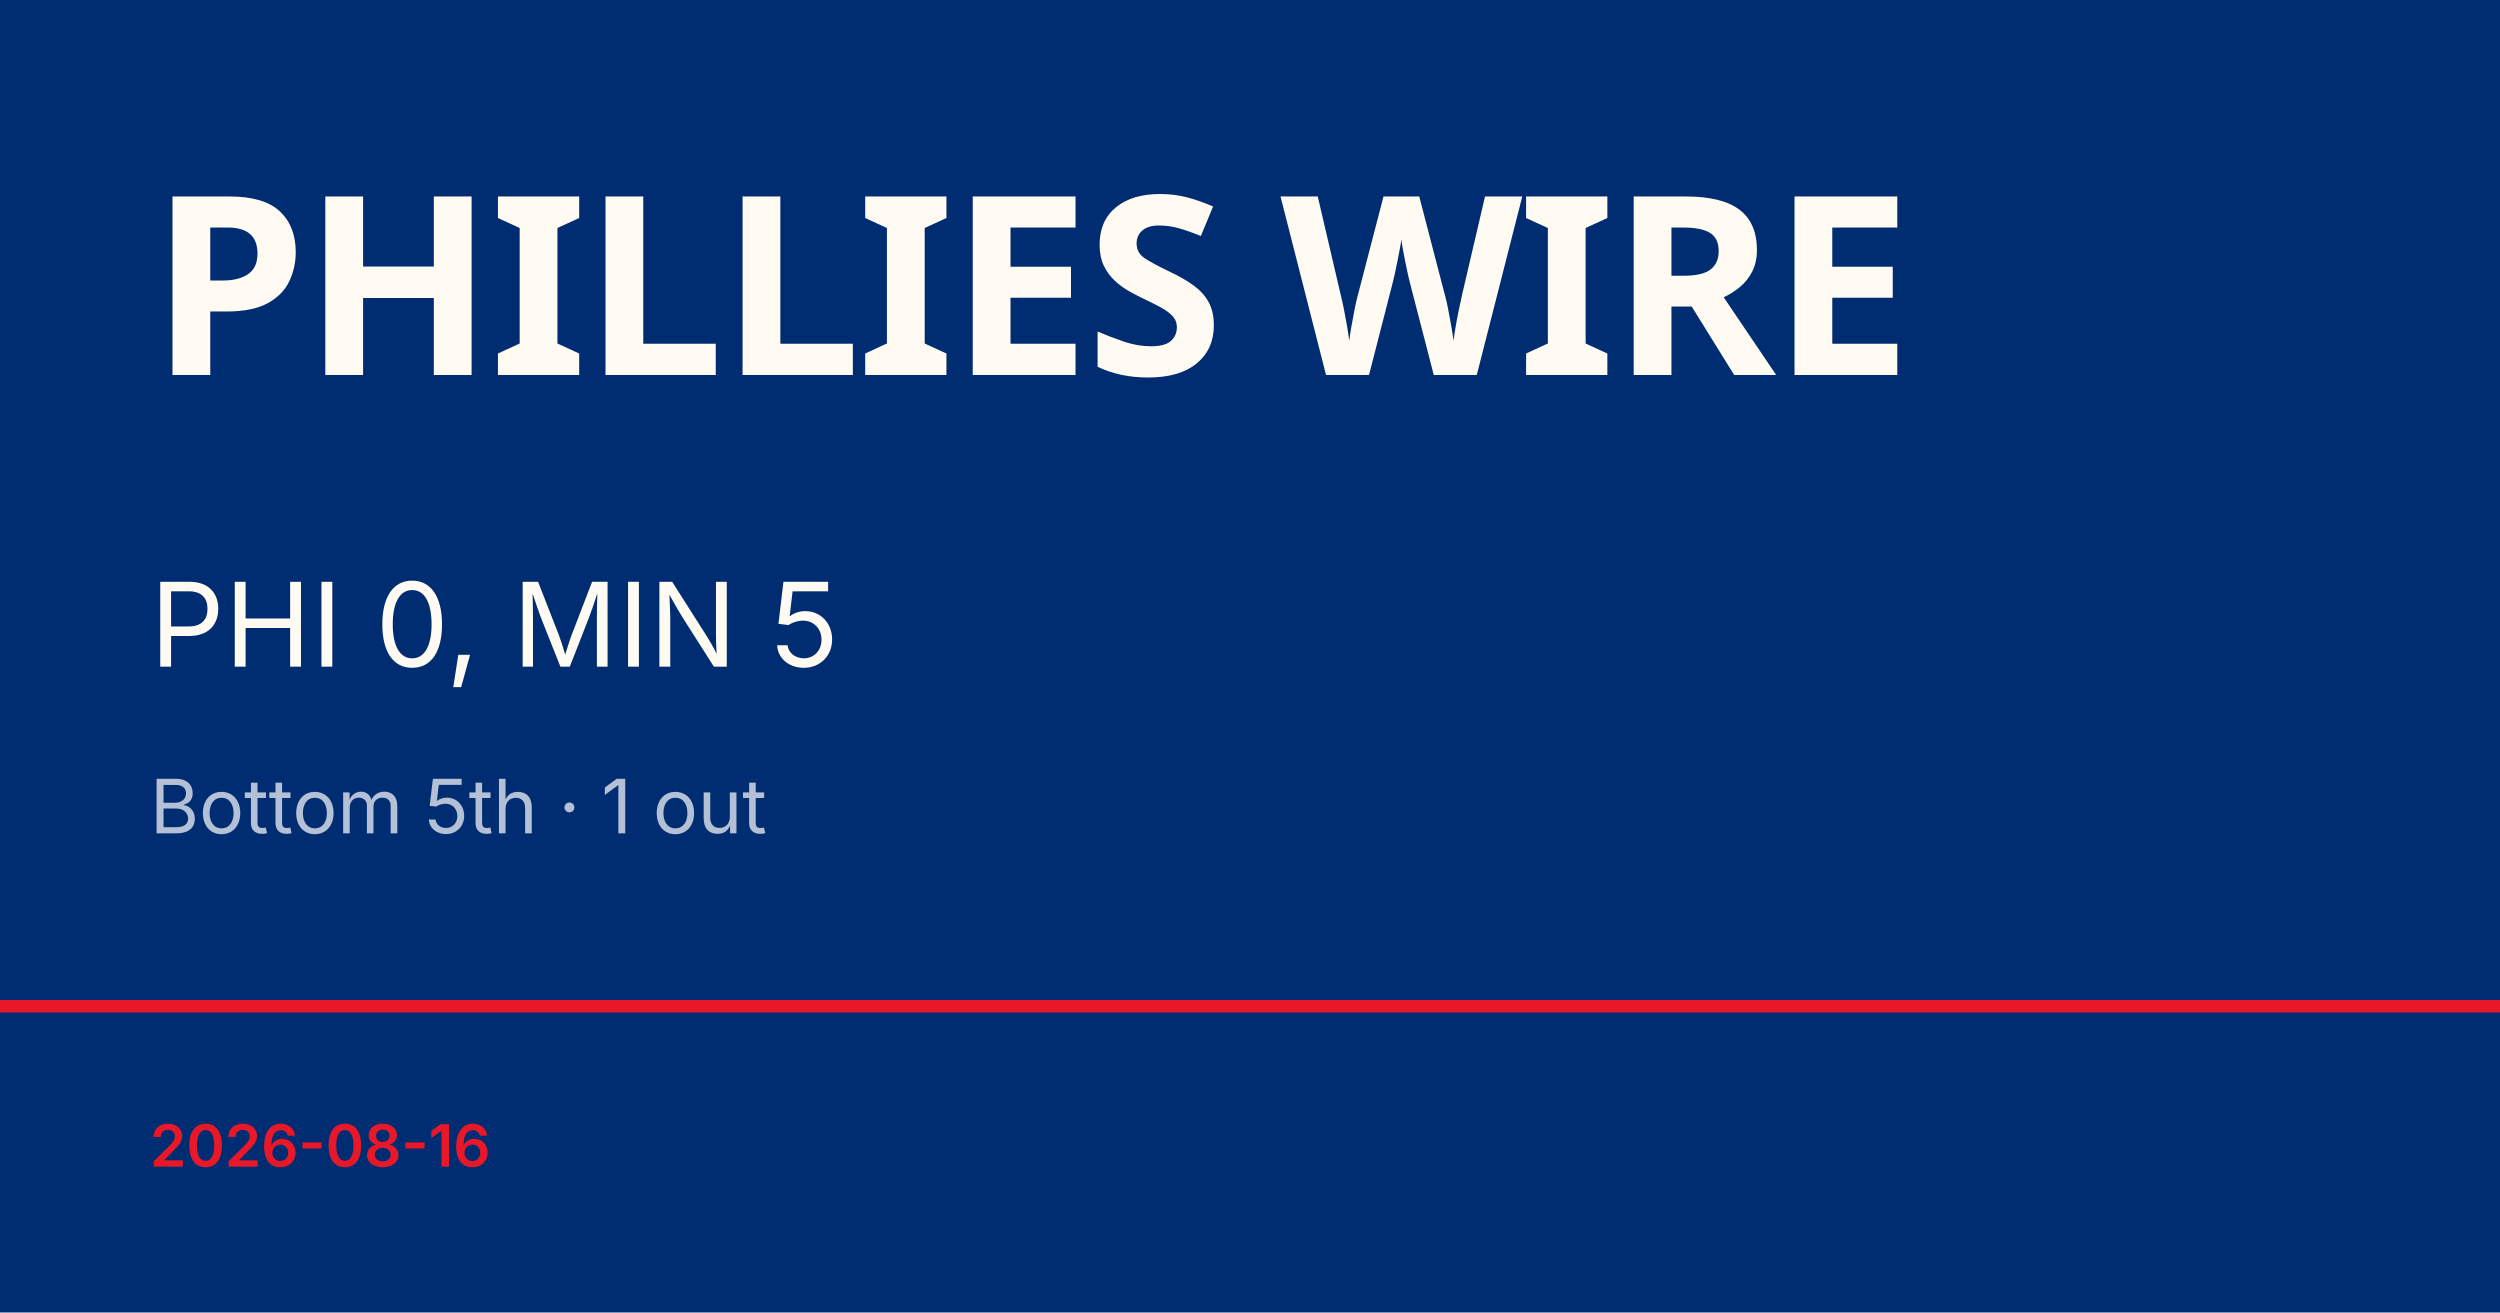
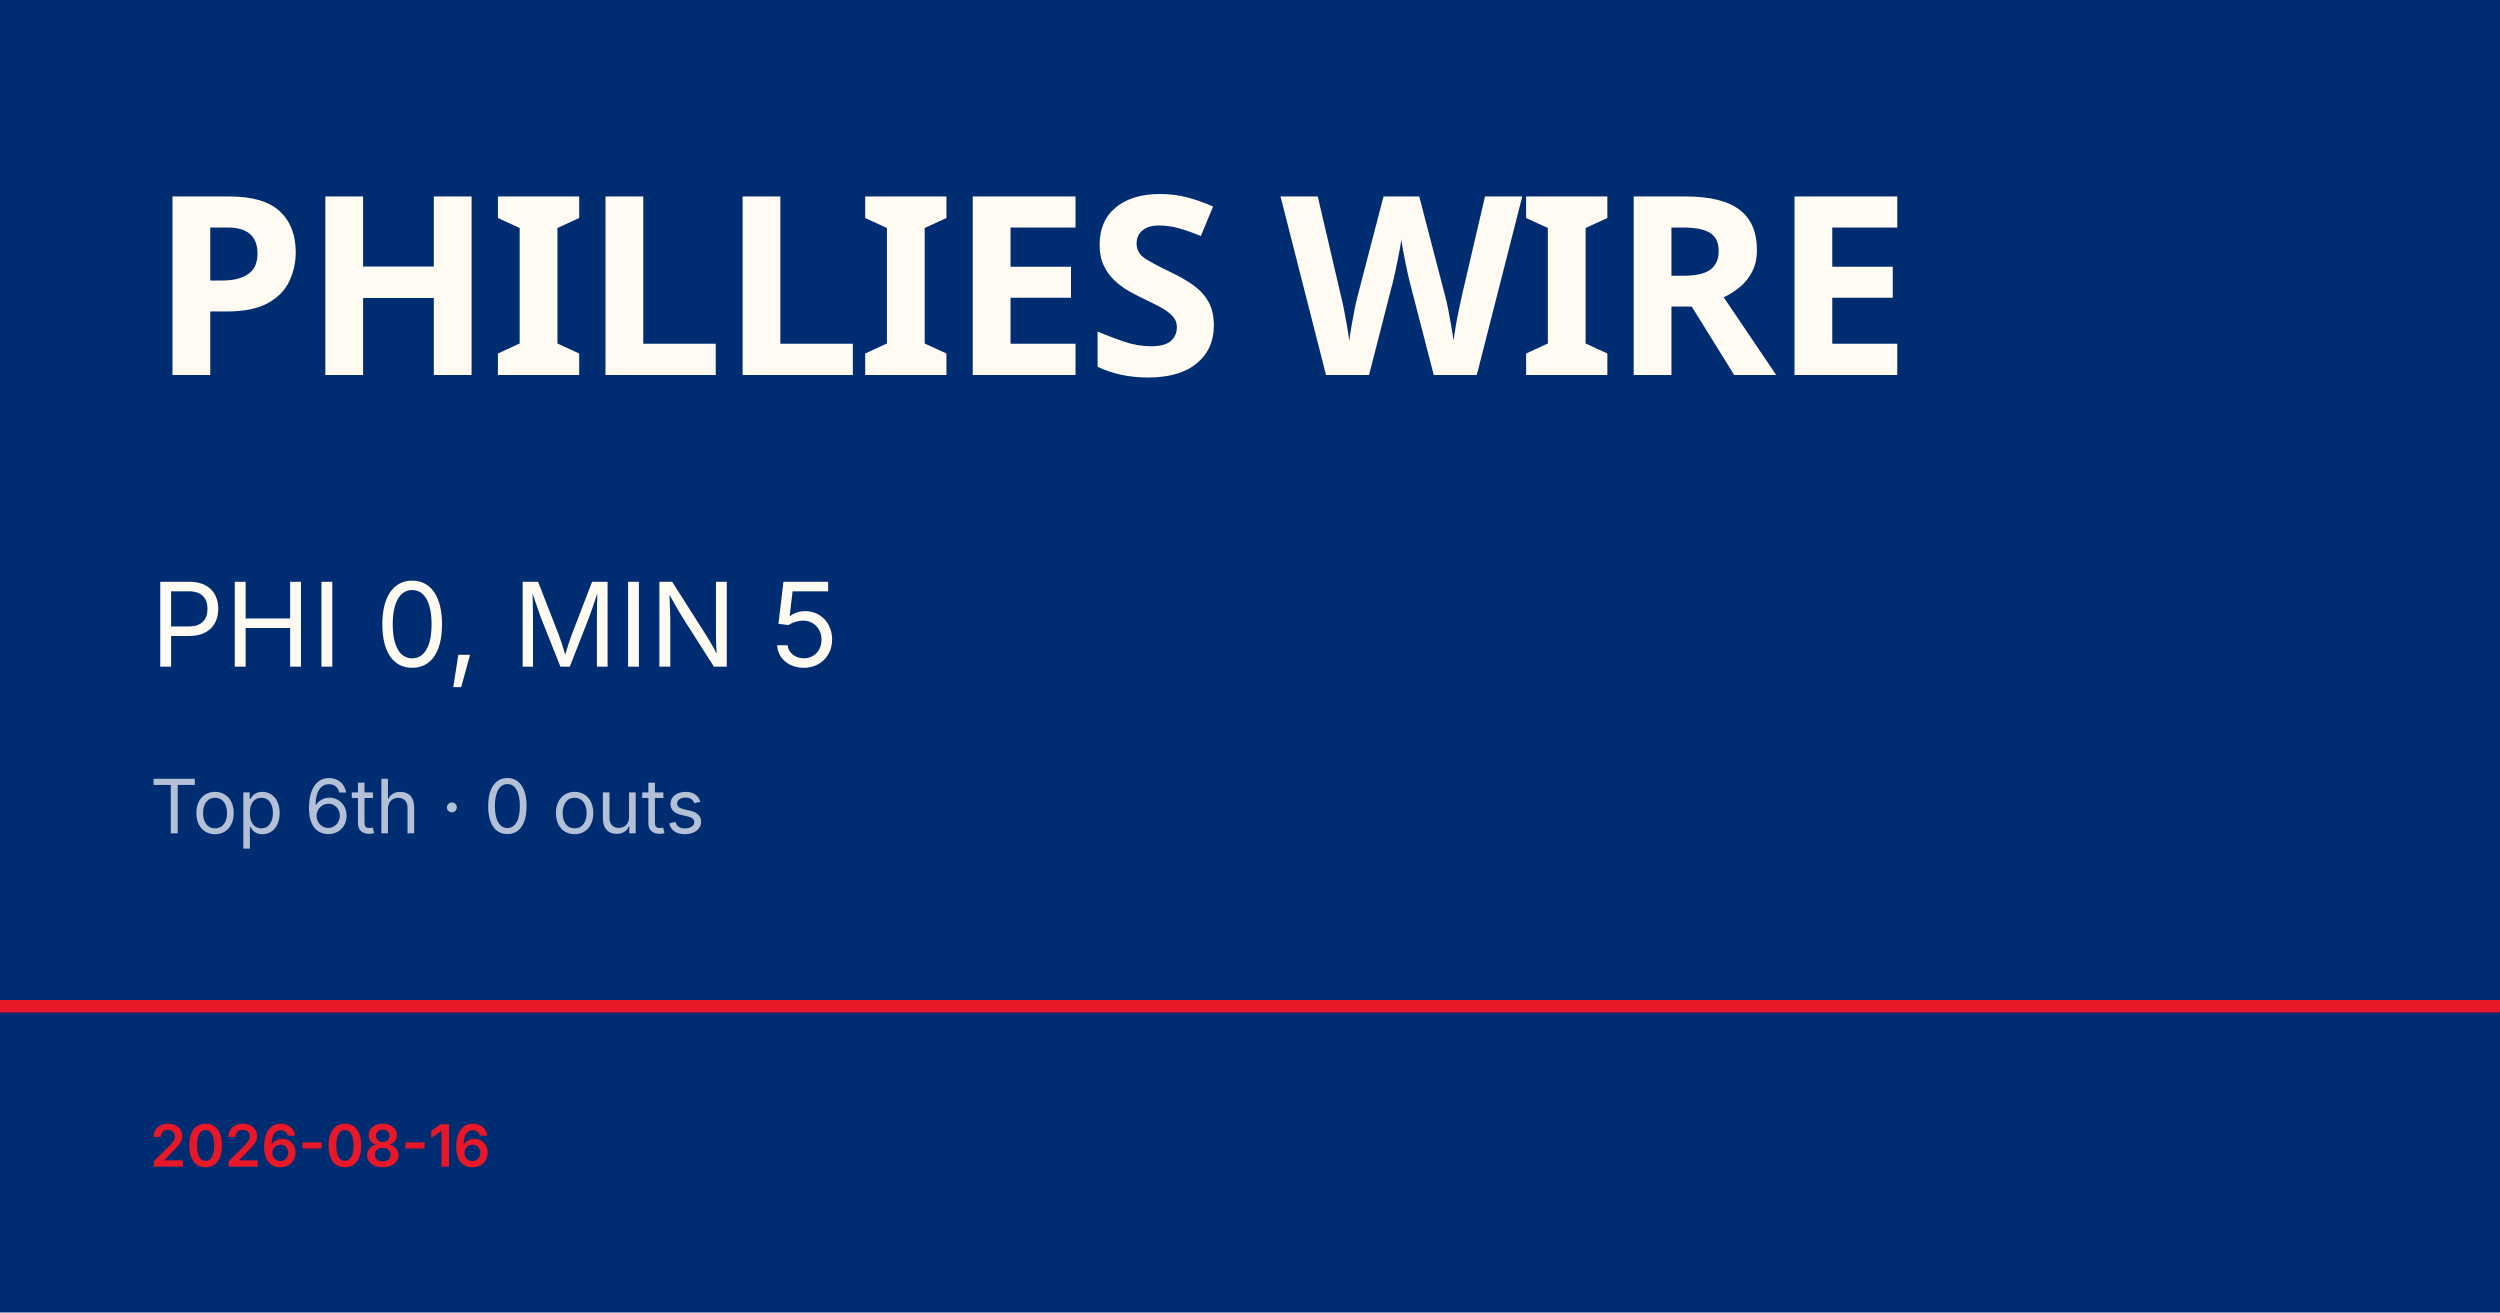
<svg xmlns="http://www.w3.org/2000/svg" viewBox="0 0 1200 630">
  <rect width="1200" height="630" fill="#002d72" />
  <rect y="480" width="1200" height="6" fill="#e81828" />
  <text x="72" y="180" font-family="Barlow Condensed, Impact, sans-serif" font-size="120" font-weight="900" fill="#fffbf3" letter-spacing="-2">PHILLIES WIRE</text>
  <text x="72" y="320" font-family="Inter, Helvetica, sans-serif" font-size="56" fill="#fffbf3">PHI 0, MIN 5</text>
-   <text x="72" y="400" font-family="Inter, Helvetica, sans-serif" font-size="36" fill="rgba(255,255,255,0.7)">Bottom 5th · 1 out</text>
+   <text x="72" y="400" font-family="Inter, Helvetica, sans-serif" font-size="36" fill="rgba(255,255,255,0.7)">Top 6th · 0 outs</text>
  <text x="72" y="560" font-family="Inter, Helvetica, sans-serif" font-size="28" fill="#e81828" font-weight="600">2026-08-16</text>
</svg>
